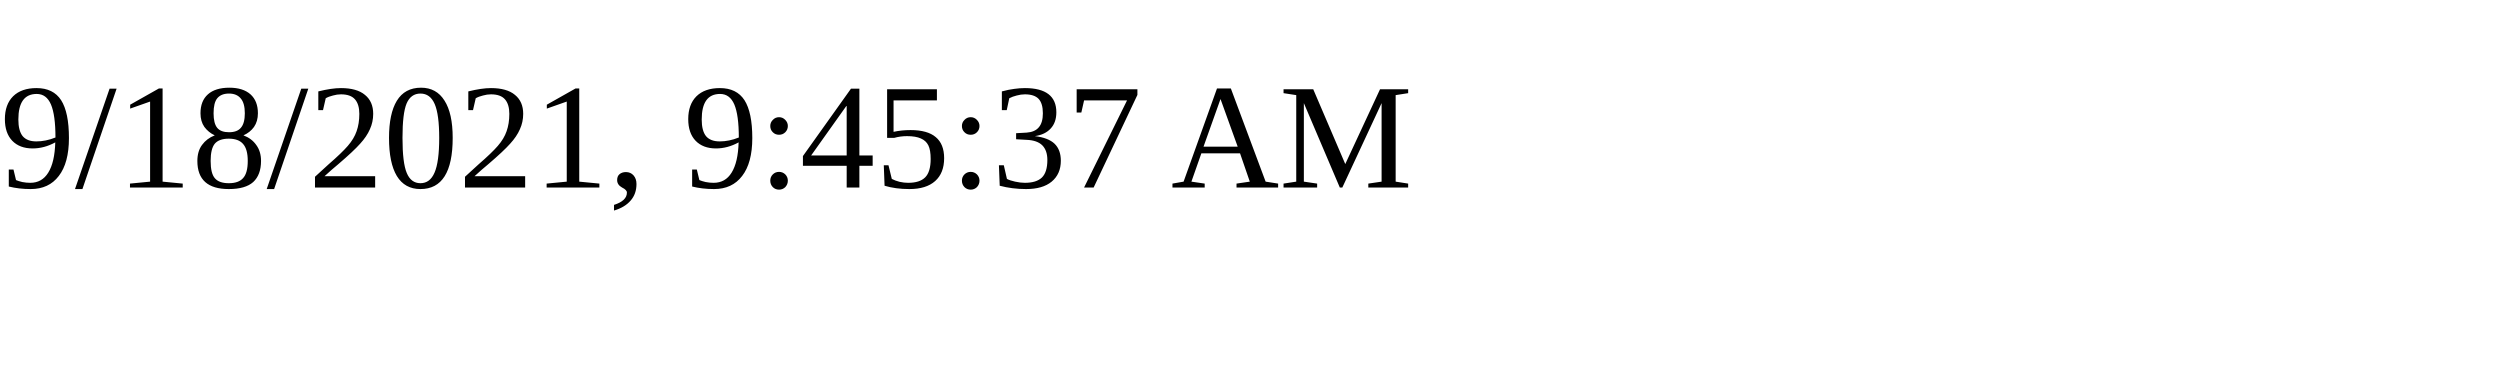
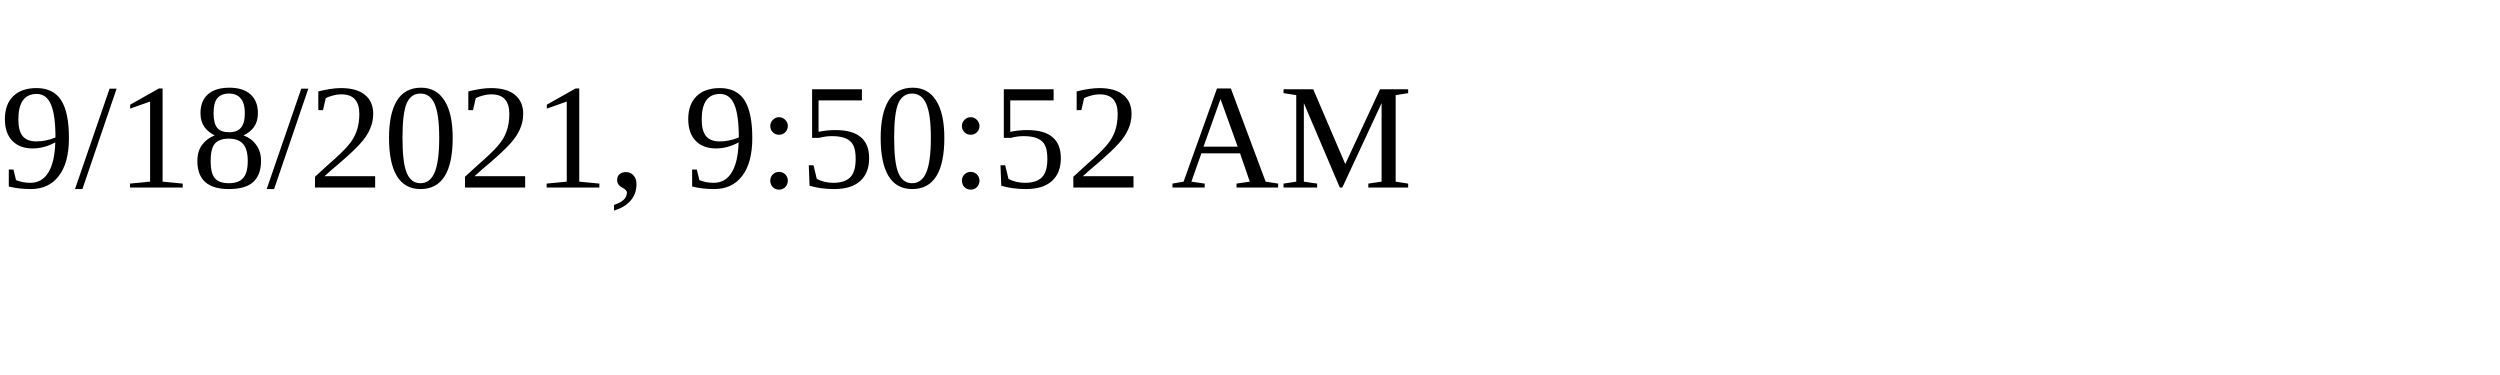
<svg xmlns="http://www.w3.org/2000/svg" height="30" width="200">
-   <text x="0" y="15">9/18/2021, 9:45:37 AM</text>
+   <text x="0" y="15">9/18/2021, 9:50:52 AM</text>
</svg>
